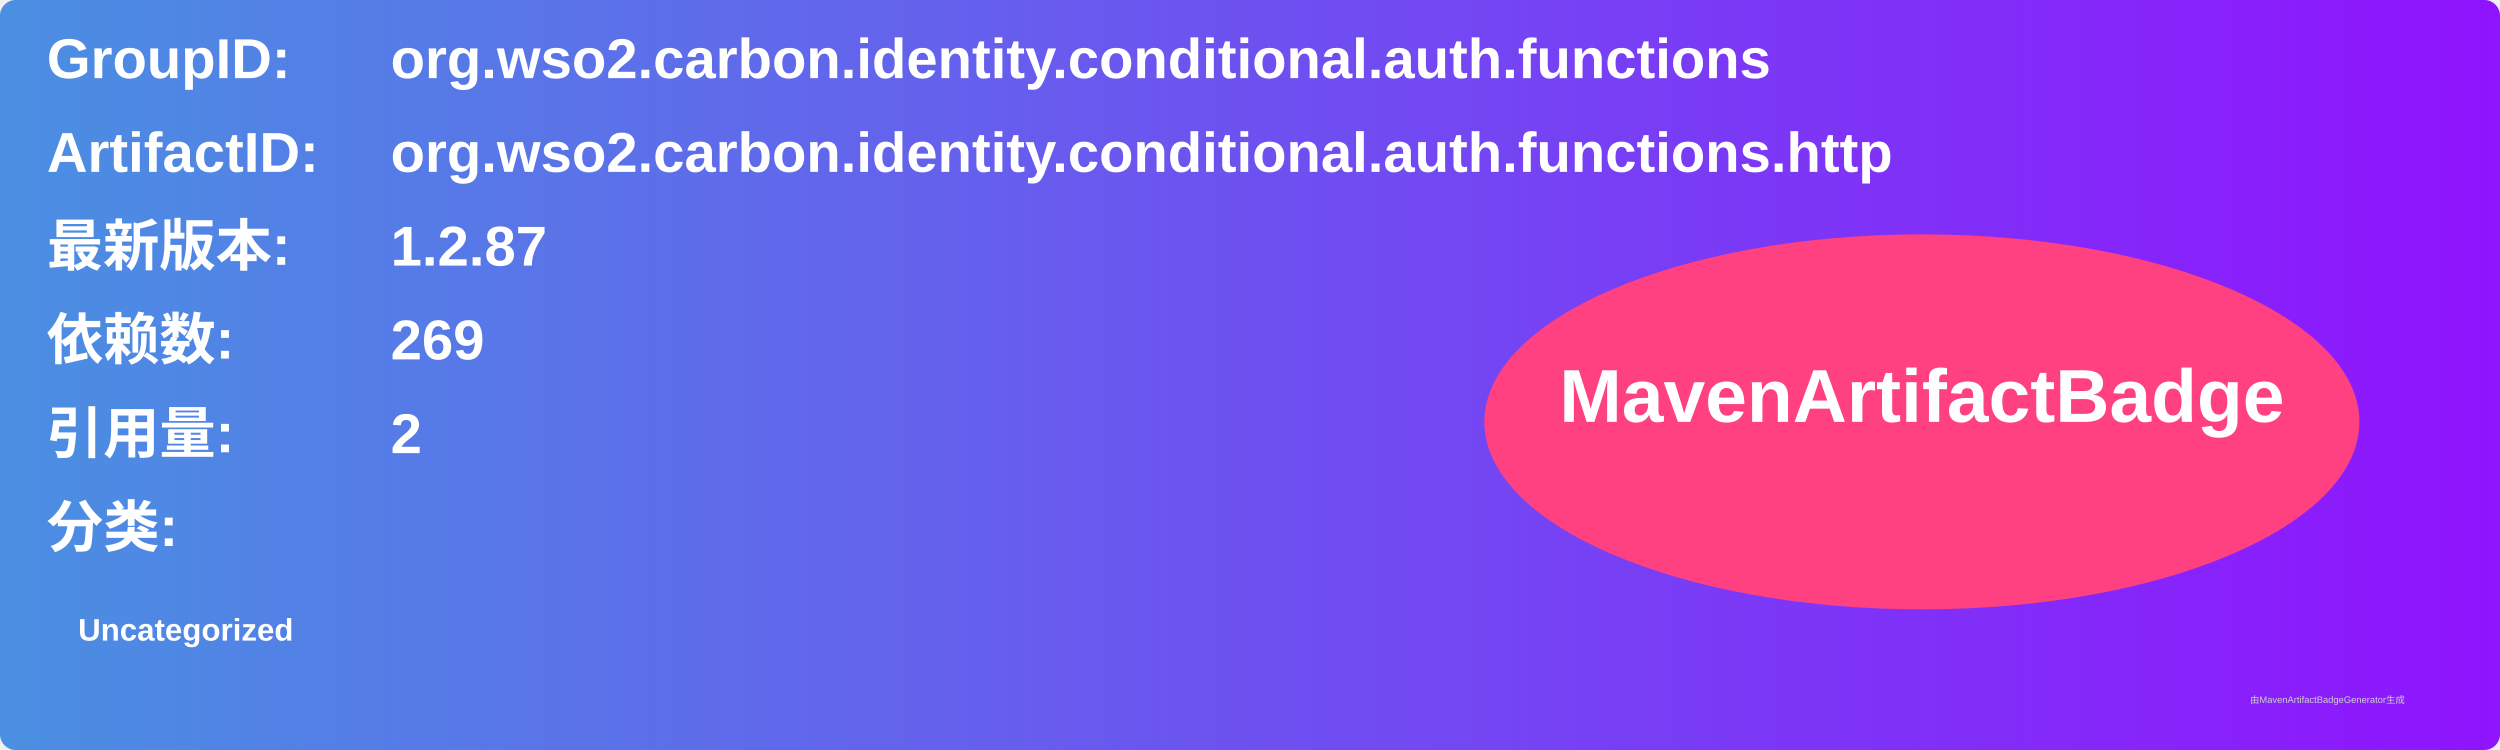
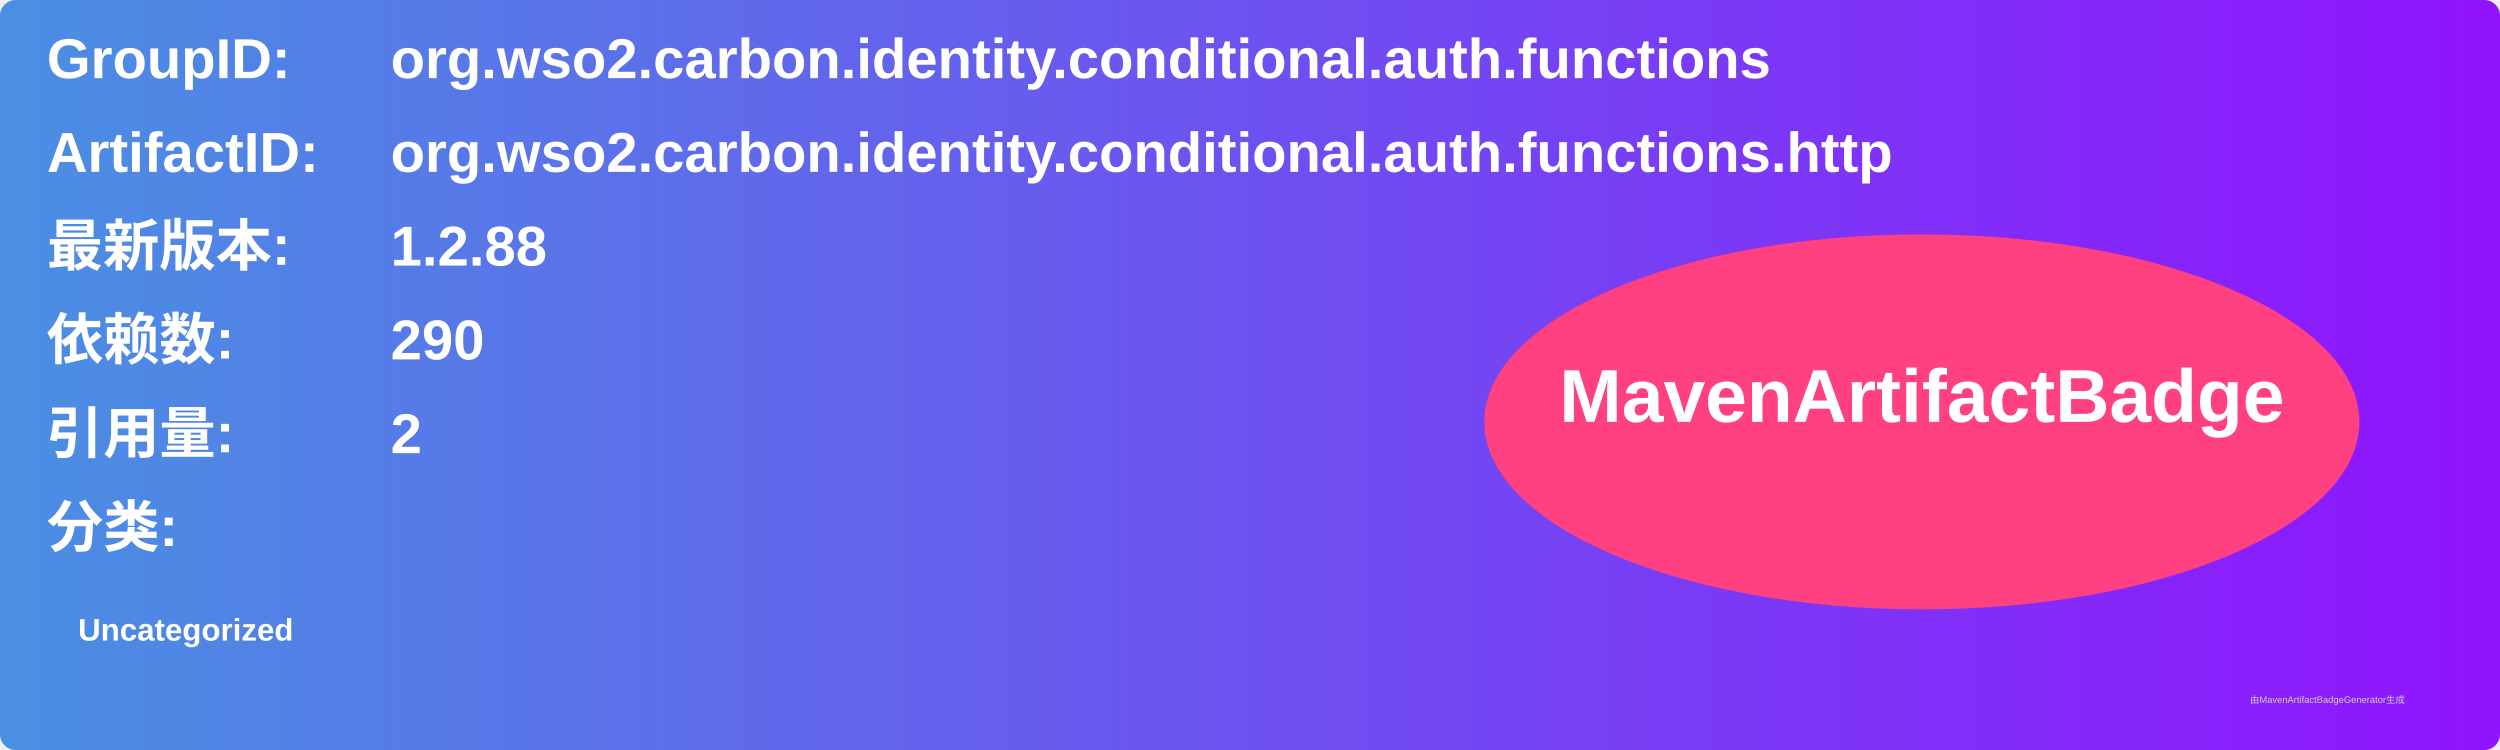
<svg xmlns="http://www.w3.org/2000/svg" width="800" height="240" viewBox="0 0 800 240">
  <linearGradient id="grad" x1="0%" y1="0%" x2="100%" y2="0%">
    <stop offset="0%" stop-color="#4a90e2" />
    <stop offset="100%" stop-color="#9013fe" />
  </linearGradient>
  <rect width="100%" height="100%" rx="5" ry="5" fill="url(#grad)" />
  <g transform="translate(15, 15)">
    <text x="0" y="10" font-family="Arial" font-size="18" fill="white" font-weight="bold" width="260">GroupID:</text>
    <text x="110" y="10" font-family="Arial" font-size="18" fill="white" font-weight="bold" width="460">org.wso2.carbon.identity.conditional.auth.functions</text>
    <text x="0" y="40" font-family="Arial" font-size="18" fill="white" font-weight="bold" width="260">ArtifactID:</text>
    <text x="110" y="40" font-family="Arial" font-size="18" fill="white" font-weight="bold" width="460">org.wso2.carbon.identity.conditional.auth.functions.http</text>
    <text x="0" y="70" font-family="Arial" font-size="18" fill="white" font-weight="bold">最新版本:</text>
    <text x="110" y="70" font-family="Arial" font-size="18" fill="white" font-weight="bold">
-       <tspan font-weight="bold">1.2.87</tspan>
+       <tspan font-weight="bold">1.2.88</tspan>
    </text>
    <text x="0" y="100" font-family="Arial" font-size="18" fill="white" font-weight="bold">依赖数: </text>
    <text x="110" y="100" font-family="Arial" font-size="18" fill="white">
-       <tspan font-weight="bold">269</tspan>
+       <tspan font-weight="bold">290</tspan>
    </text>
    <text x="0" y="130" font-family="Arial" font-size="18" fill="white" font-weight="bold">引用量: </text>
    <text x="110" y="130" font-family="Arial" font-size="18" fill="white">
      <tspan font-weight="bold">2</tspan>
    </text>
    <text x="0" y="160" font-family="Arial" font-size="18" fill="white" font-weight="bold">分类:</text>
    <text x="10" y="190" font-family="Arial" font-size="10" fill="white">
      <tspan font-weight="bold">Uncategorized</tspan>
    </text>
    <ellipse cx="600" cy="120" rx="140" ry="60" fill="#ff4081" />
    <text x="600" y="120" text-anchor="middle" font-family="Arial" font-size="24" fill="white" font-weight="bold">MavenArtifactBadge</text>
  </g>
  <text x="720" y="225" font-family="Arial" font-size="3" fill="#d0d0d0">由MavenArtifactBadgeGenerator生成</text>
</svg>
